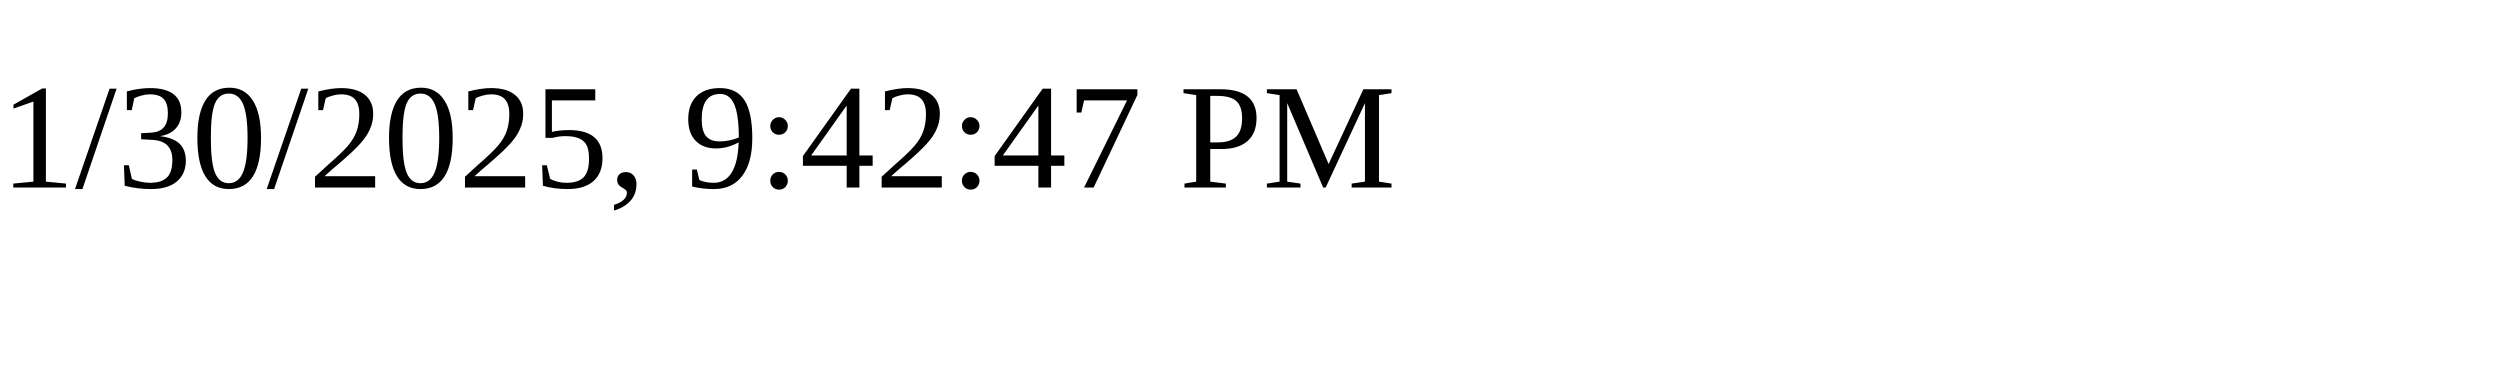
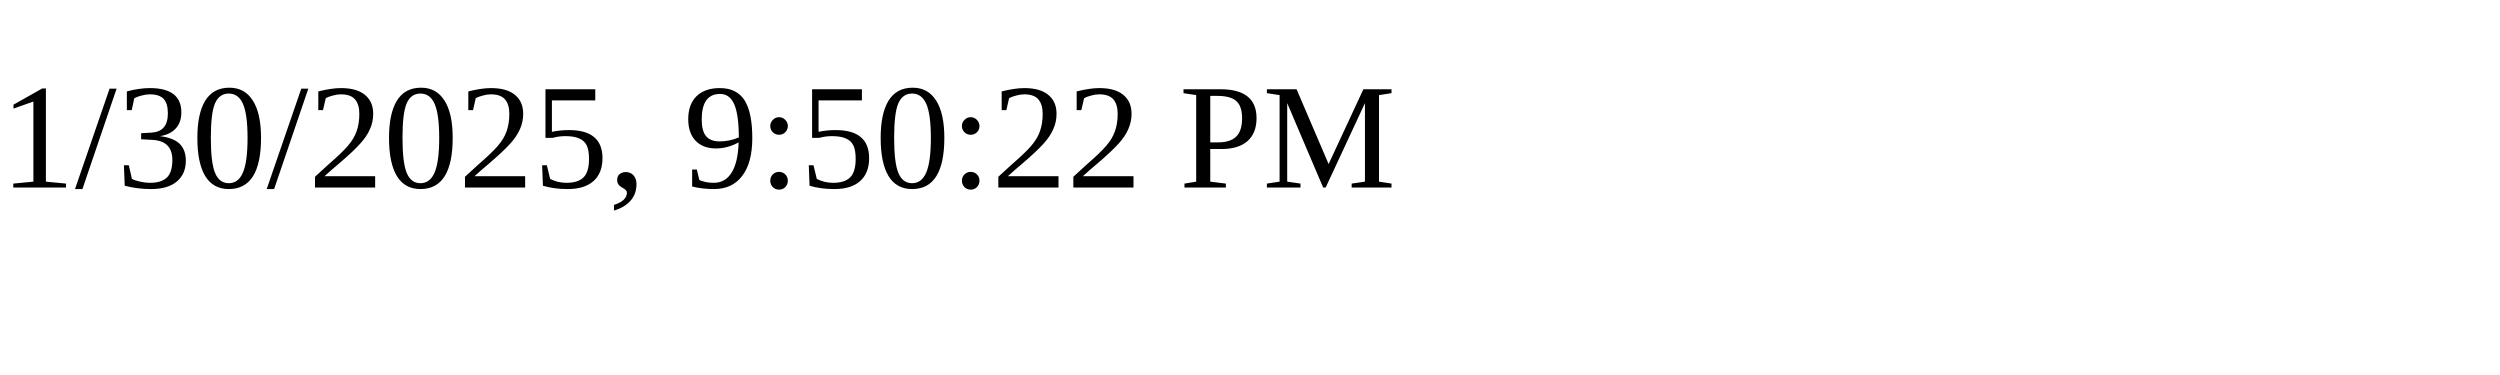
<svg xmlns="http://www.w3.org/2000/svg" height="30" width="200">
-   <text x="0" y="15">1/30/2025, 9:42:47 PM</text>
+   <text x="0" y="15">1/30/2025, 9:50:22 PM</text>
</svg>
